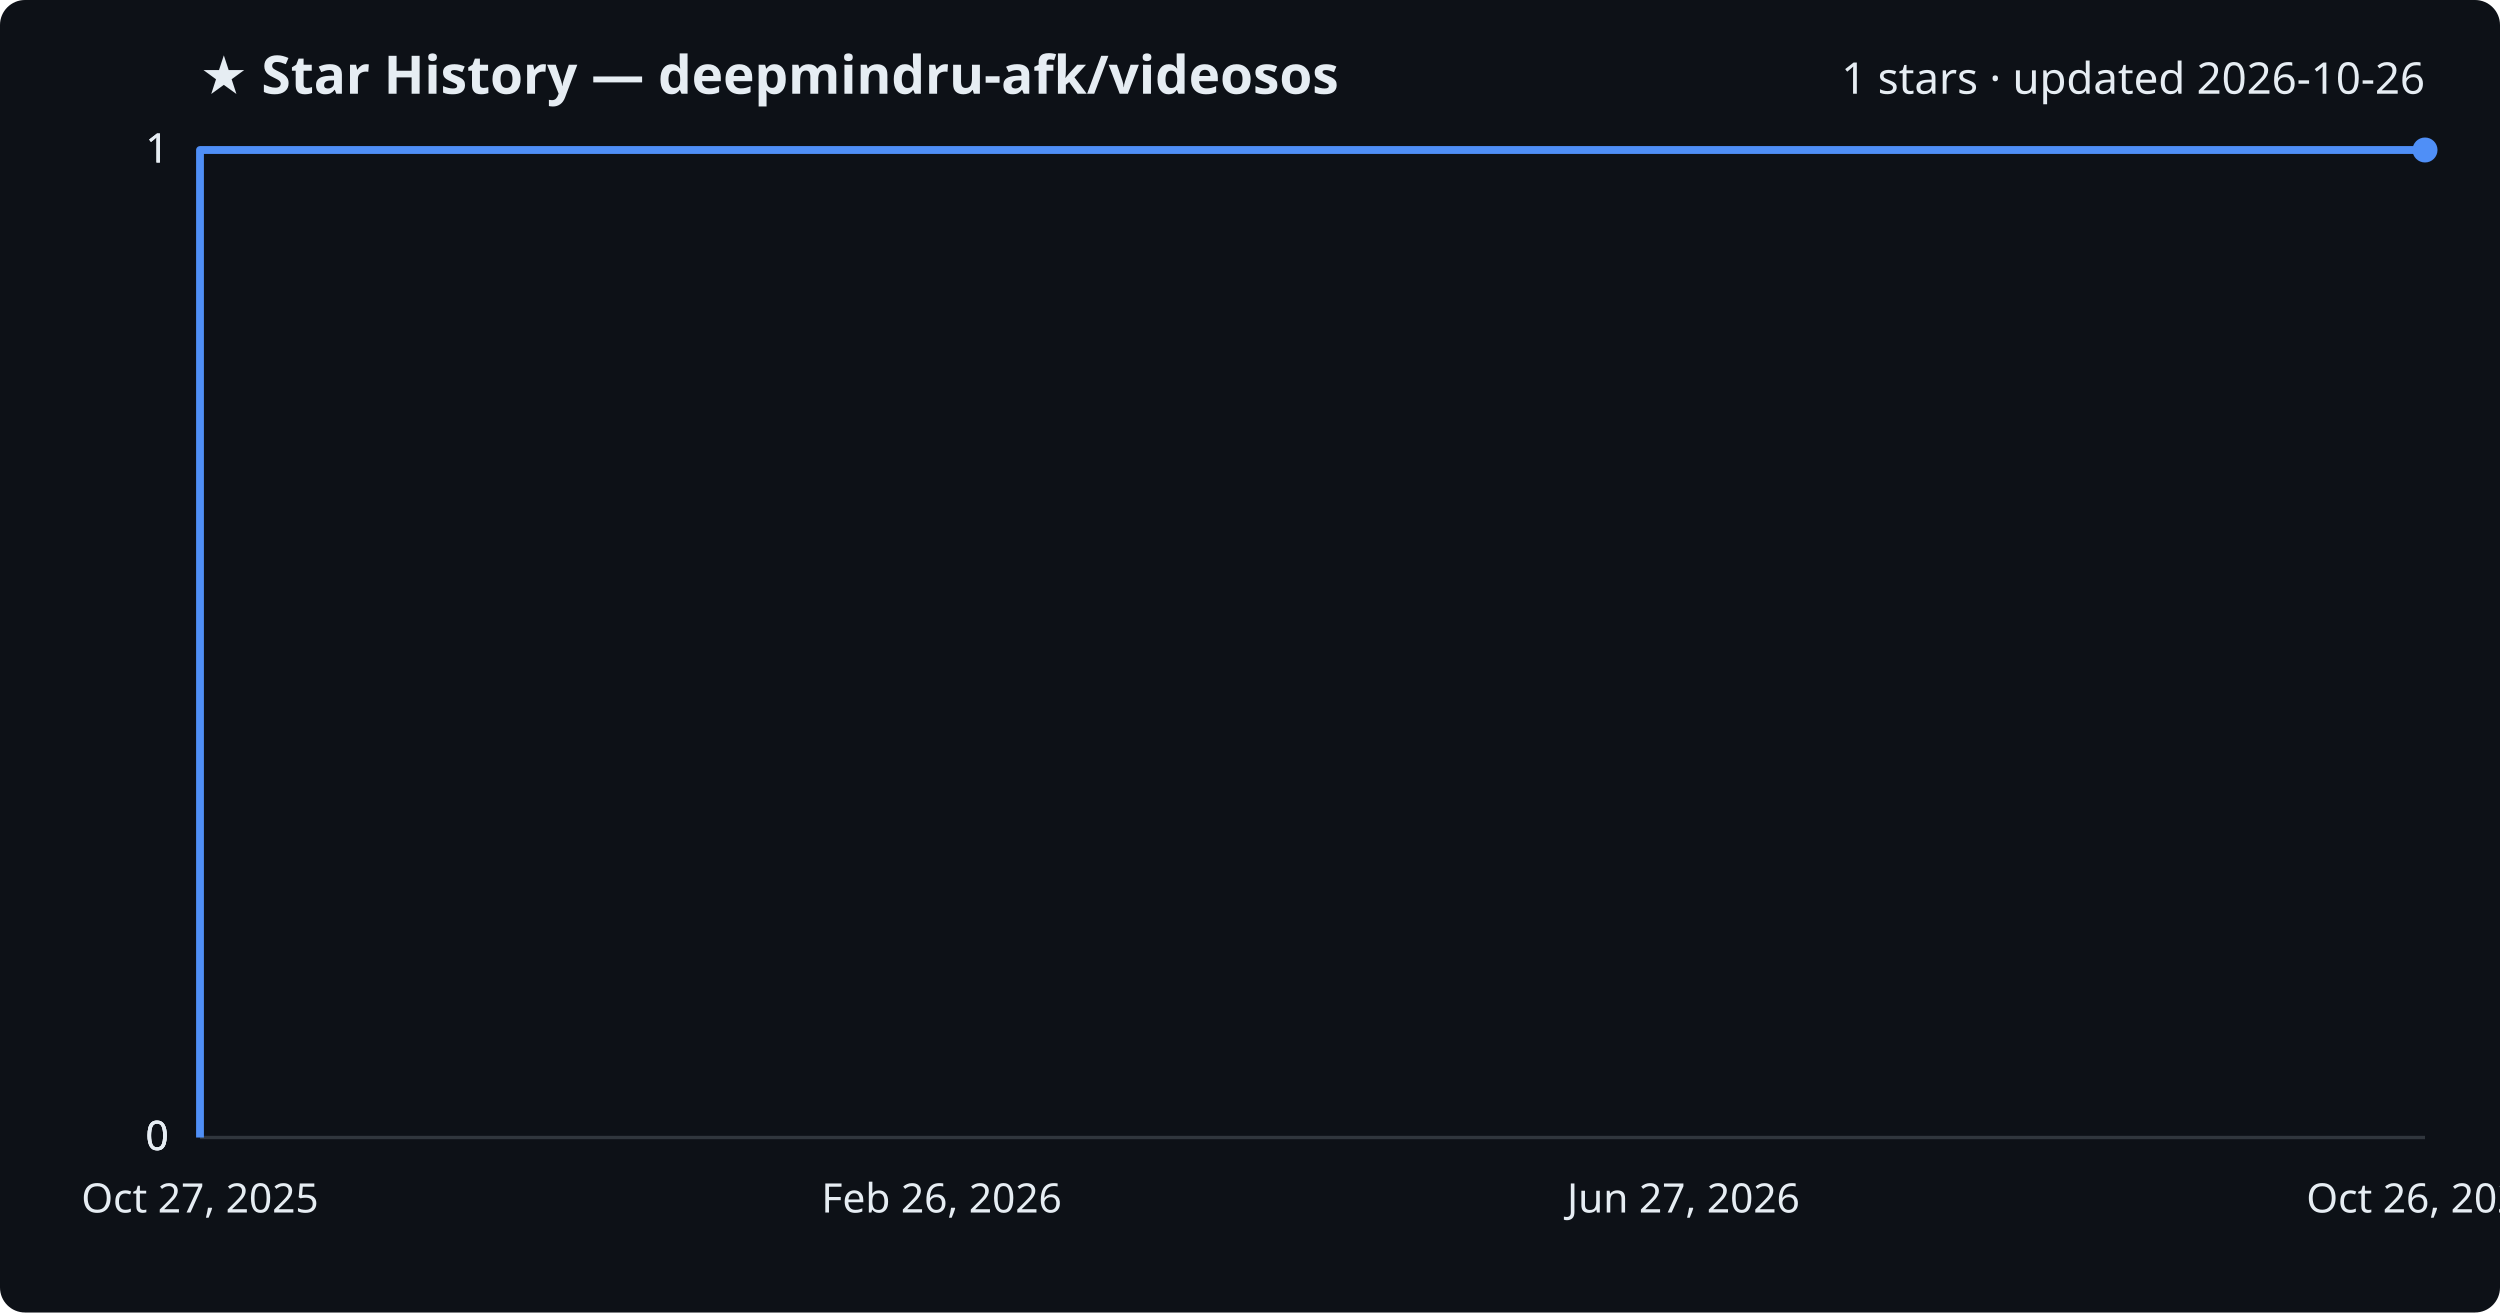
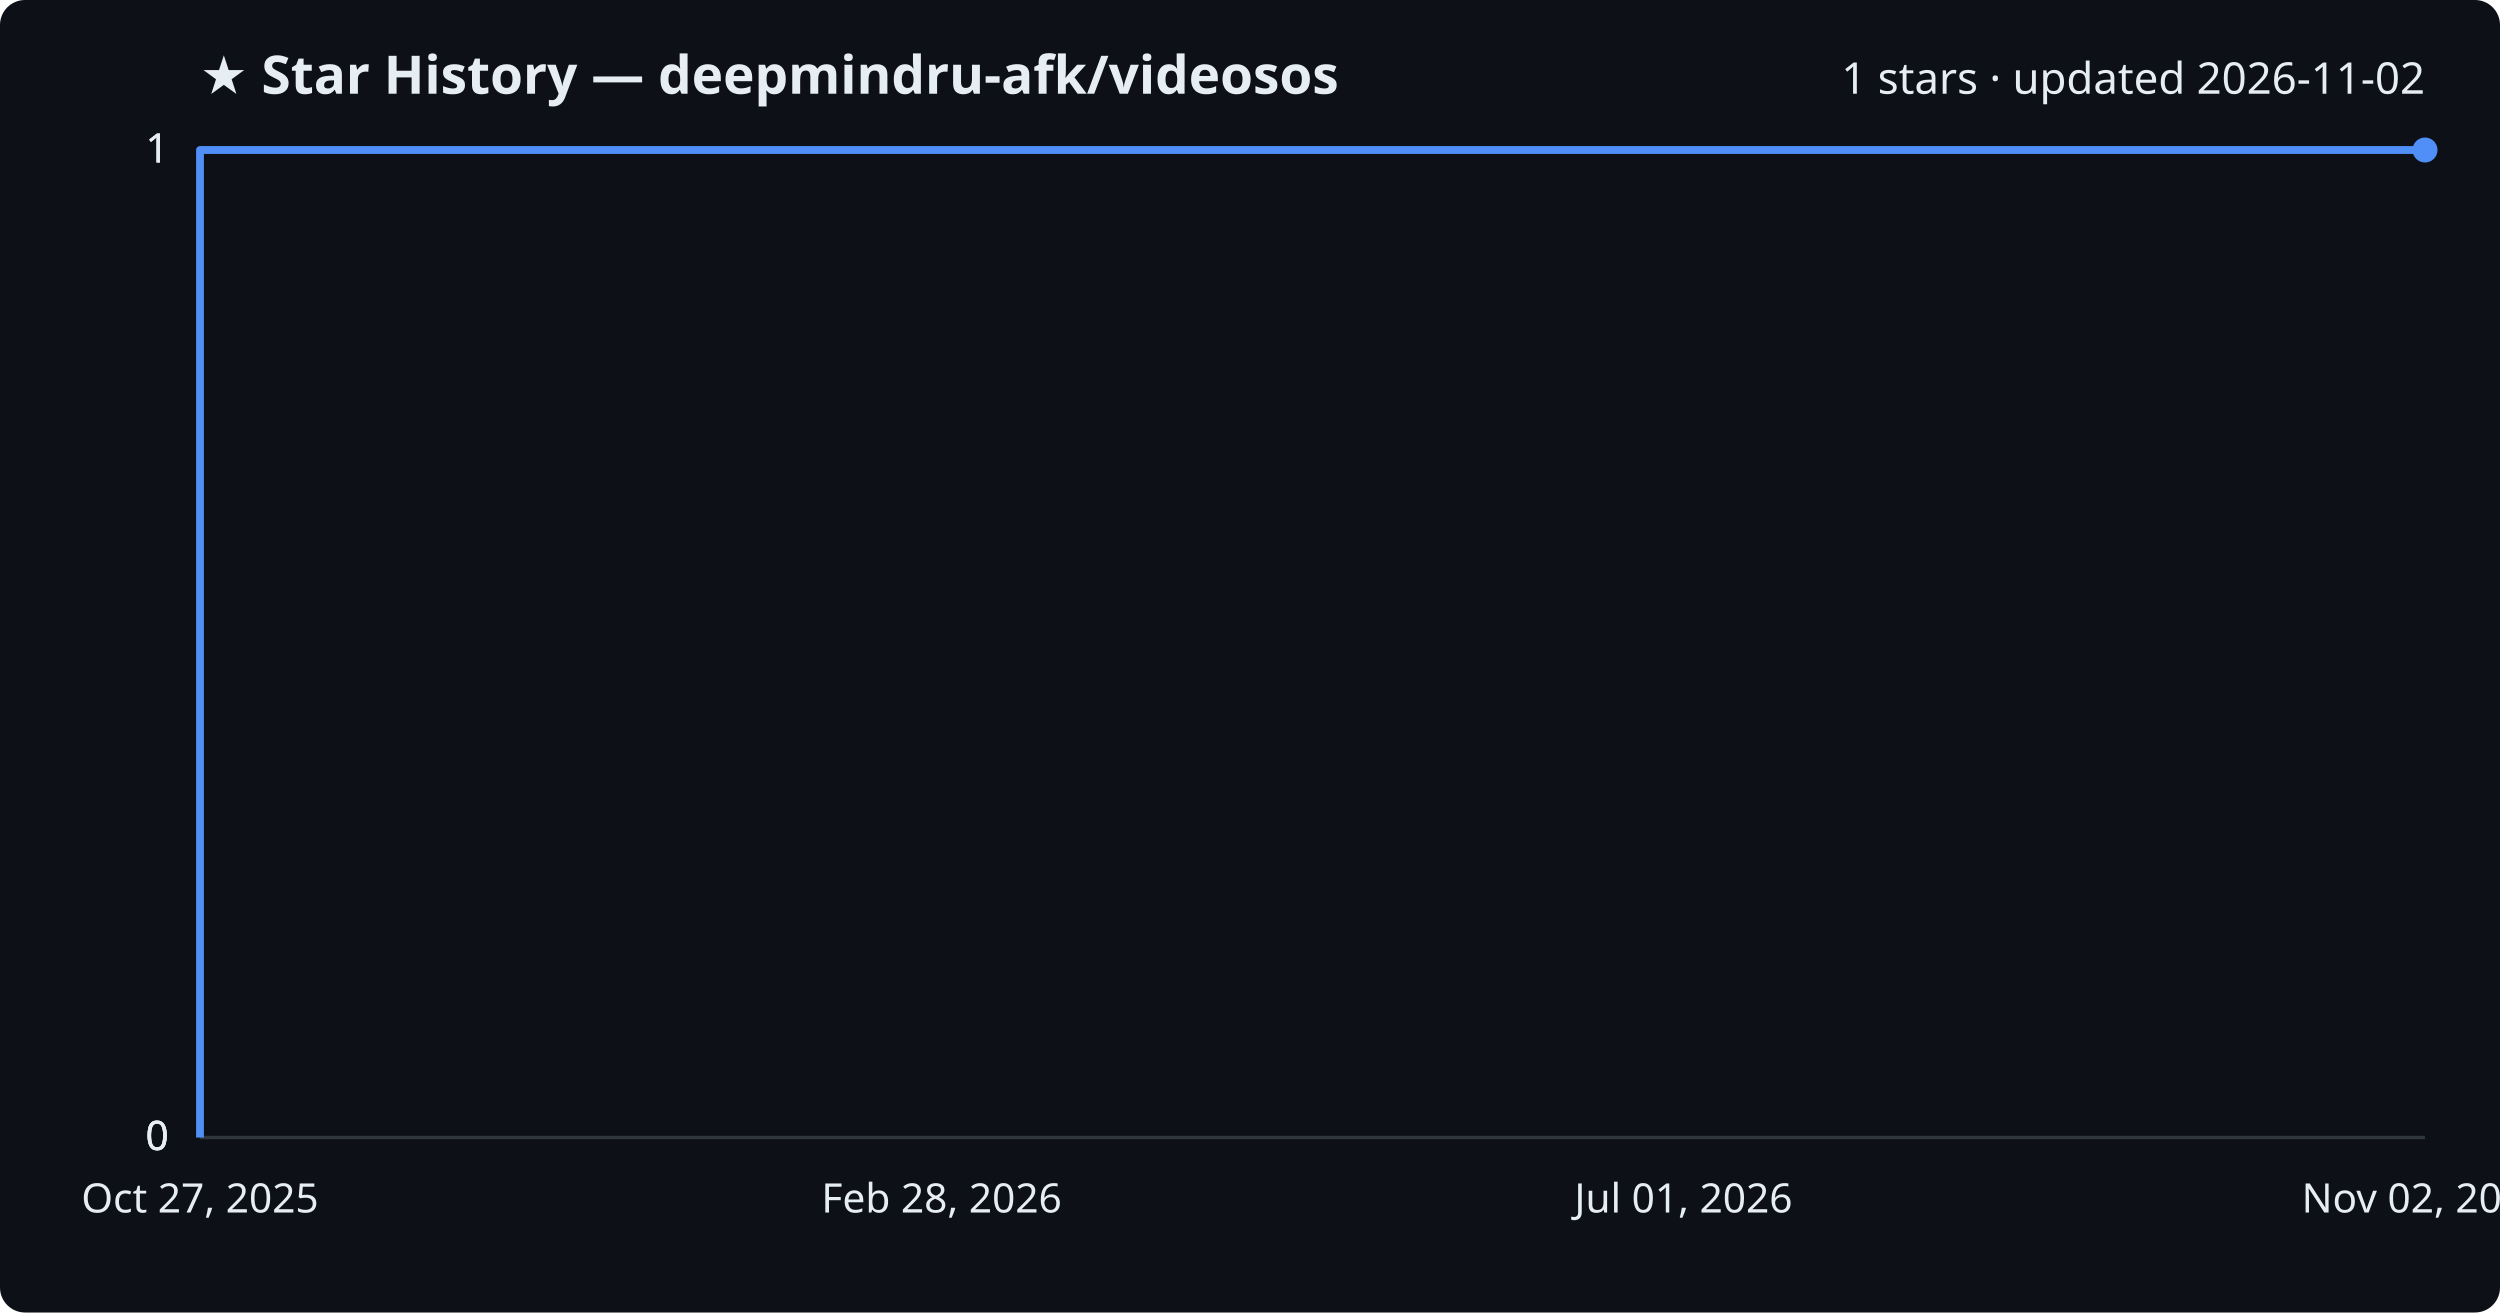
<svg xmlns="http://www.w3.org/2000/svg" viewBox="0 0 800 420" font-family="Segoe UI, sans-serif">
  <rect width="800" height="420" fill="#0d1117" rx="8" />
  <text x="64" y="30" fill="#e6edf3" font-size="17" font-weight="700">★ Star History — deepmindru-afk/videosos</text>
-   <text x="776" y="30" fill="#e6edf3" font-size="14" text-anchor="end">1 stars · updated 2026-10-26</text>
+   <text x="776" y="30" fill="#e6edf3" font-size="14" text-anchor="end">1 stars · updated 2026-11-02</text>
  <line x1="64" y1="364.0" x2="776" y2="364.0" stroke="#30363d" stroke-width="1" />
  <text x="54" y="368.0" fill="#e6edf3" font-size="13" text-anchor="end">0</text>
  <line x1="64" y1="364.0" x2="776" y2="364.0" stroke="#30363d" stroke-width="1" />
  <text x="54" y="368.0" fill="#e6edf3" font-size="13" text-anchor="end">0</text>
  <line x1="64" y1="364.0" x2="776" y2="364.0" stroke="#30363d" stroke-width="1" />
  <text x="54" y="368.0" fill="#e6edf3" font-size="13" text-anchor="end">0</text>
  <line x1="64" y1="48.0" x2="776" y2="48.0" stroke="#30363d" stroke-width="1" />
  <text x="54" y="52.0" fill="#e6edf3" font-size="13" text-anchor="end">1</text>
  <line x1="64" y1="48.0" x2="776" y2="48.0" stroke="#30363d" stroke-width="1" />
  <text x="54" y="52.0" fill="#e6edf3" font-size="13" text-anchor="end">1</text>
  <path d="M64.0,364.0 L64.0,48.0 L776.0,48.0" fill="none" stroke="#4f8ff7" stroke-width="2.5" stroke-linejoin="round" />
  <circle cx="776.0" cy="48.0" r="4" fill="#4f8ff7" />
  <text x="64.0" y="388" fill="#e6edf3" font-size="13" text-anchor="middle">Oct 27, 2025</text>
-   <text x="301.3" y="388" fill="#e6edf3" font-size="13" text-anchor="middle">Feb 26, 2026</text>
-   <text x="538.7" y="388" fill="#e6edf3" font-size="13" text-anchor="middle">Jun 27, 2026</text>
-   <text x="776.0" y="388" fill="#e6edf3" font-size="13" text-anchor="middle">Oct 26, 2026</text>
+   <text x="301.3" y="388" fill="#e6edf3" font-size="13" text-anchor="middle">Feb 28, 2026</text>
+   <text x="538.7" y="388" fill="#e6edf3" font-size="13" text-anchor="middle">Jul 01, 2026</text>
+   <text x="776.0" y="388" fill="#e6edf3" font-size="13" text-anchor="middle">Nov 02, 2026</text>
</svg>
